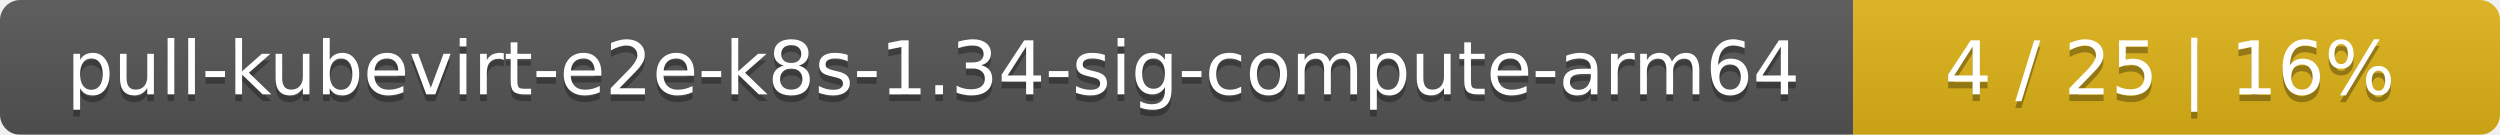
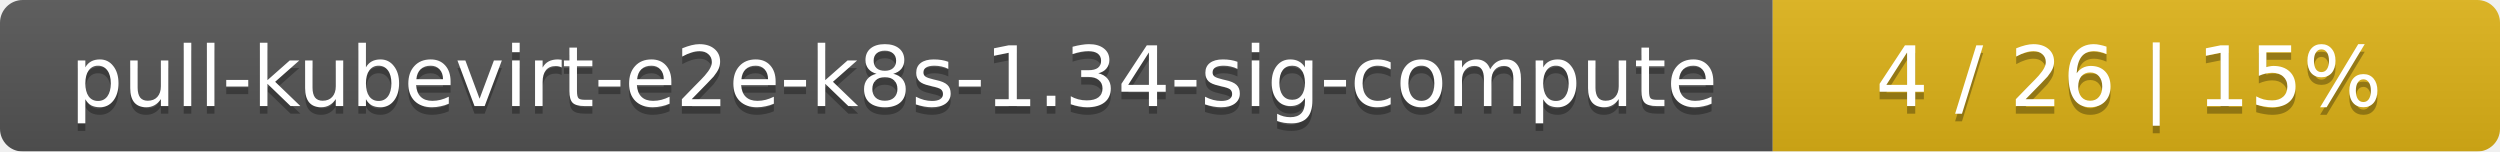
- <svg xmlns="http://www.w3.org/2000/svg" width="371" height="20">
+ <svg xmlns="http://www.w3.org/2000/svg" width="330" height="20">
  <linearGradient id="smooth" x2="0" y2="100%">
    <stop offset="0" stop-color="#bbb" stop-opacity=".1" />
    <stop offset="1" stop-opacity=".1" />
  </linearGradient>
  <mask id="round">
-     <rect width="371" height="20" rx="3" fill="#fff" />
+     <rect width="330" height="20" rx="3" fill="#fff" />
  </mask>
  <g mask="url(#round)">
-     <rect width="275" height="20" fill="#555" />
-     <rect x="275" width="96" height="20" fill="#dfb317" />
-     <rect width="371" height="20" fill="url(#smooth)" />
+     <rect width="234" height="20" fill="#555" />
+     <rect x="234" width="96" height="20" fill="#dfb317" />
+     <rect width="330" height="20" fill="url(#smooth)" />
  </g>
  <g fill="#fff" text-anchor="middle" font-family="DejaVu Sans,Verdana,Geneva,sans-serif" font-size="11">
-     <text x="138.5" y="15" fill="#010101" fill-opacity=".3">pull-kubevirt-e2e-k8s-1.34-sig-compute-arm64</text>
-     <text x="138.5" y="14">pull-kubevirt-e2e-k8s-1.34-sig-compute-arm64</text>
-     <text x="322" y="15" fill="#010101" fill-opacity=".3">4 / 25    |    16%</text>
-     <text x="322" y="14">4 / 25    |    16%</text>
+     <text x="118" y="15" fill="#010101" fill-opacity=".3">pull-kubevirt-e2e-k8s-1.34-sig-compute</text>
+     <text x="118" y="14">pull-kubevirt-e2e-k8s-1.34-sig-compute</text>
+     <text x="281" y="15" fill="#010101" fill-opacity=".3">4 / 26    |    15%</text>
+     <text x="281" y="14">4 / 26    |    15%</text>
  </g>
</svg>
